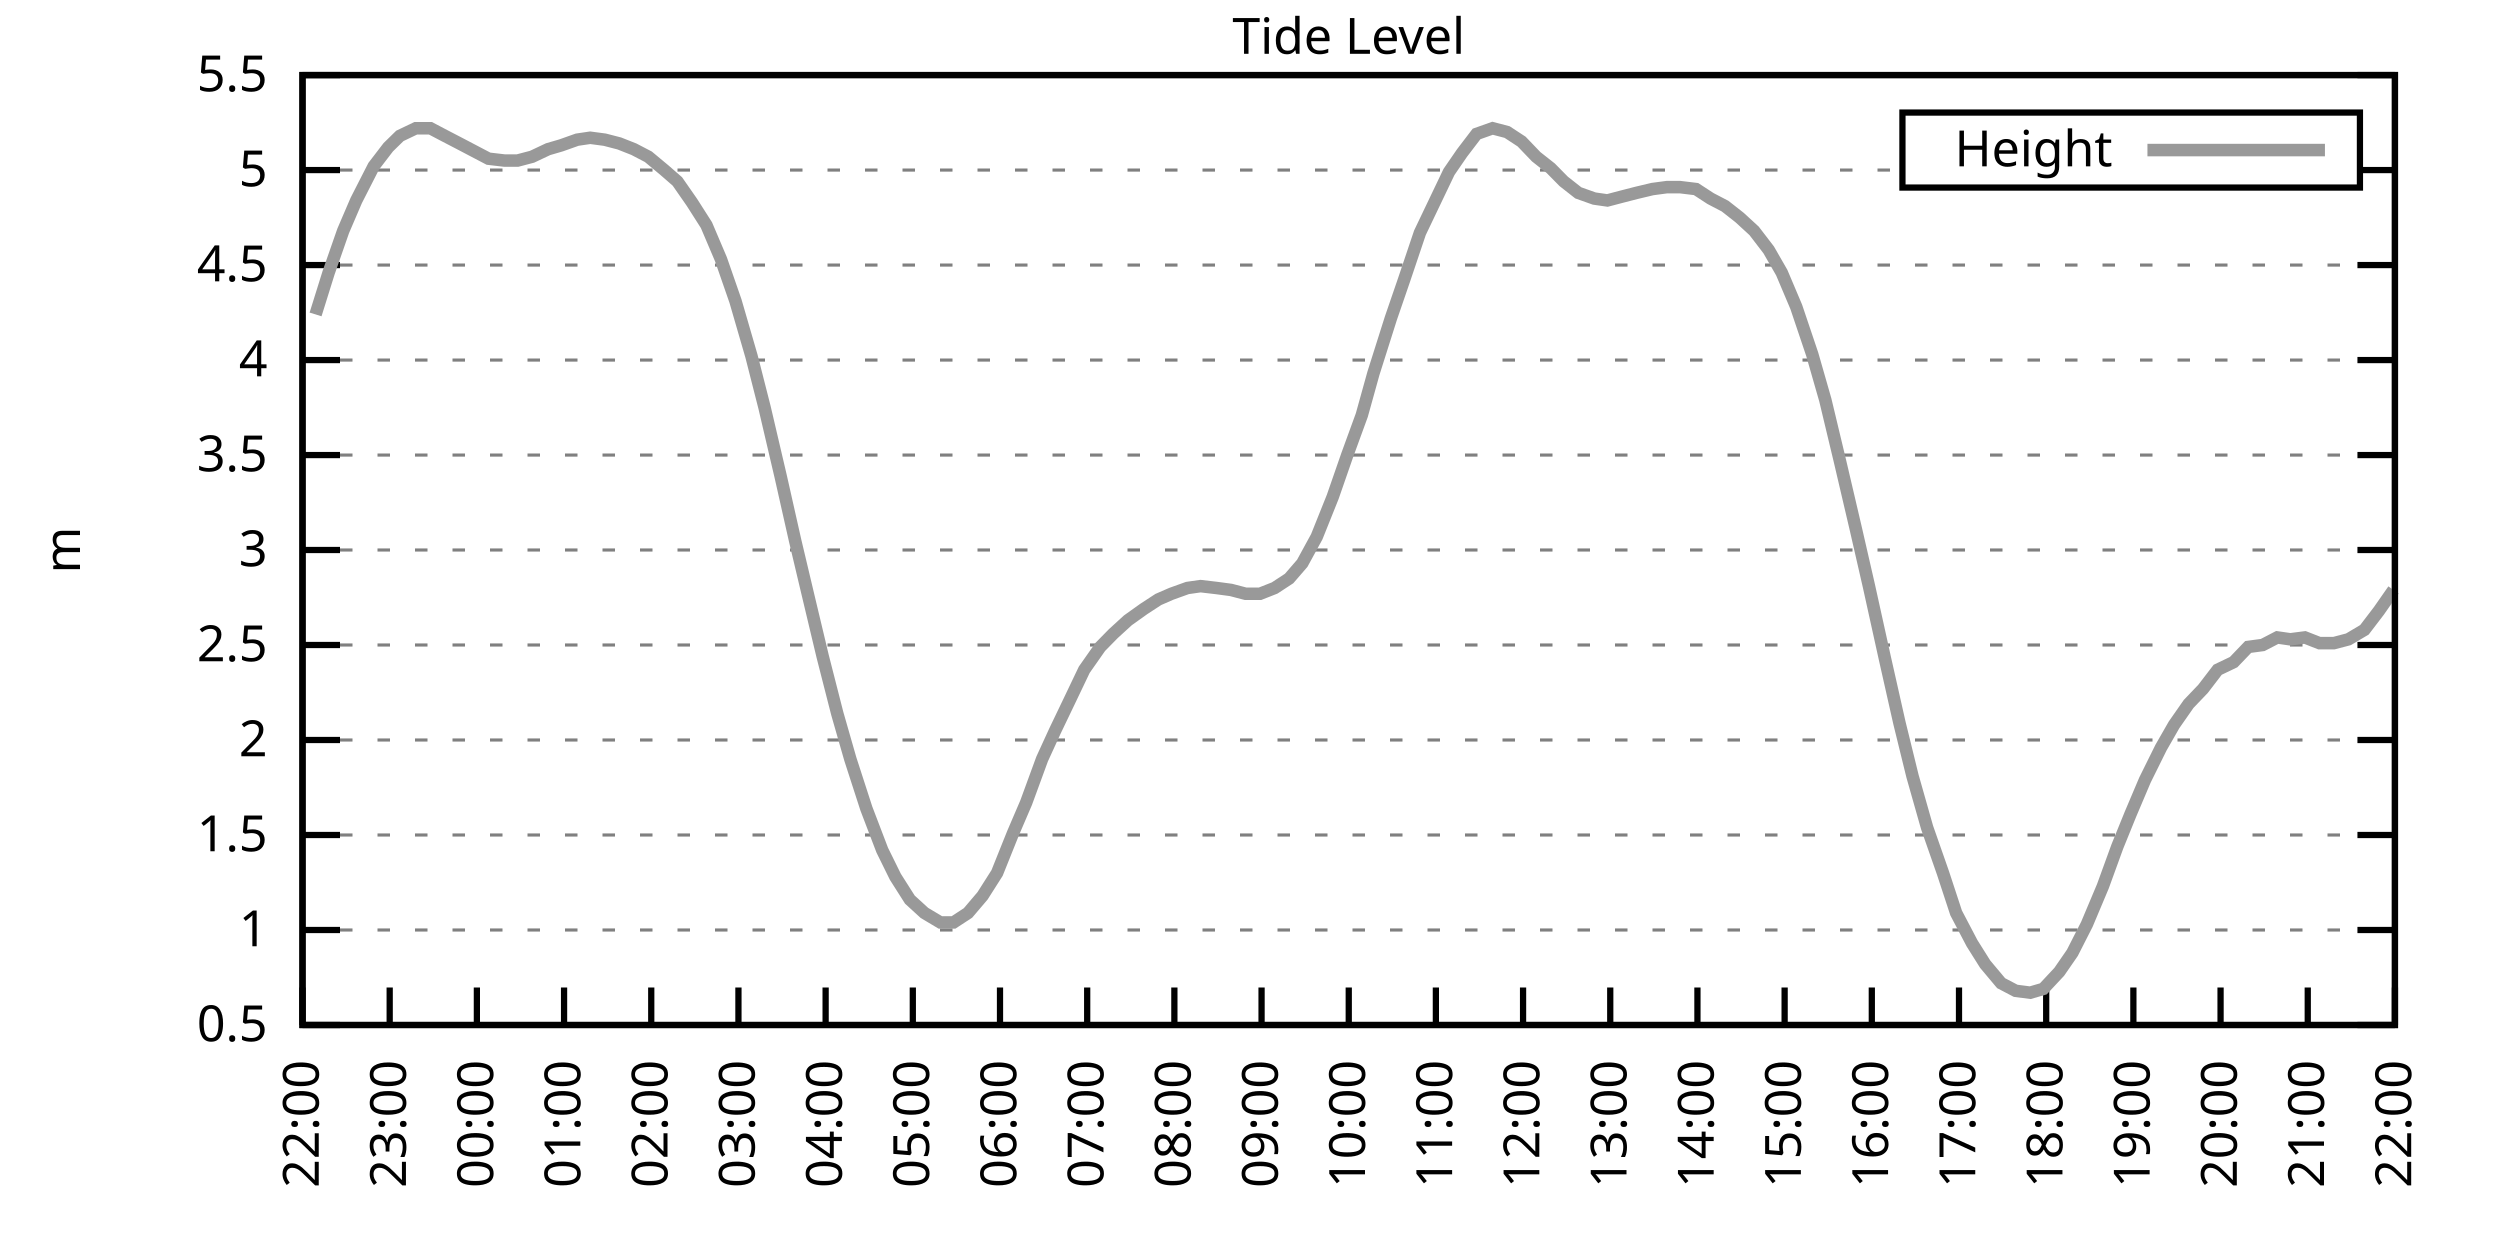
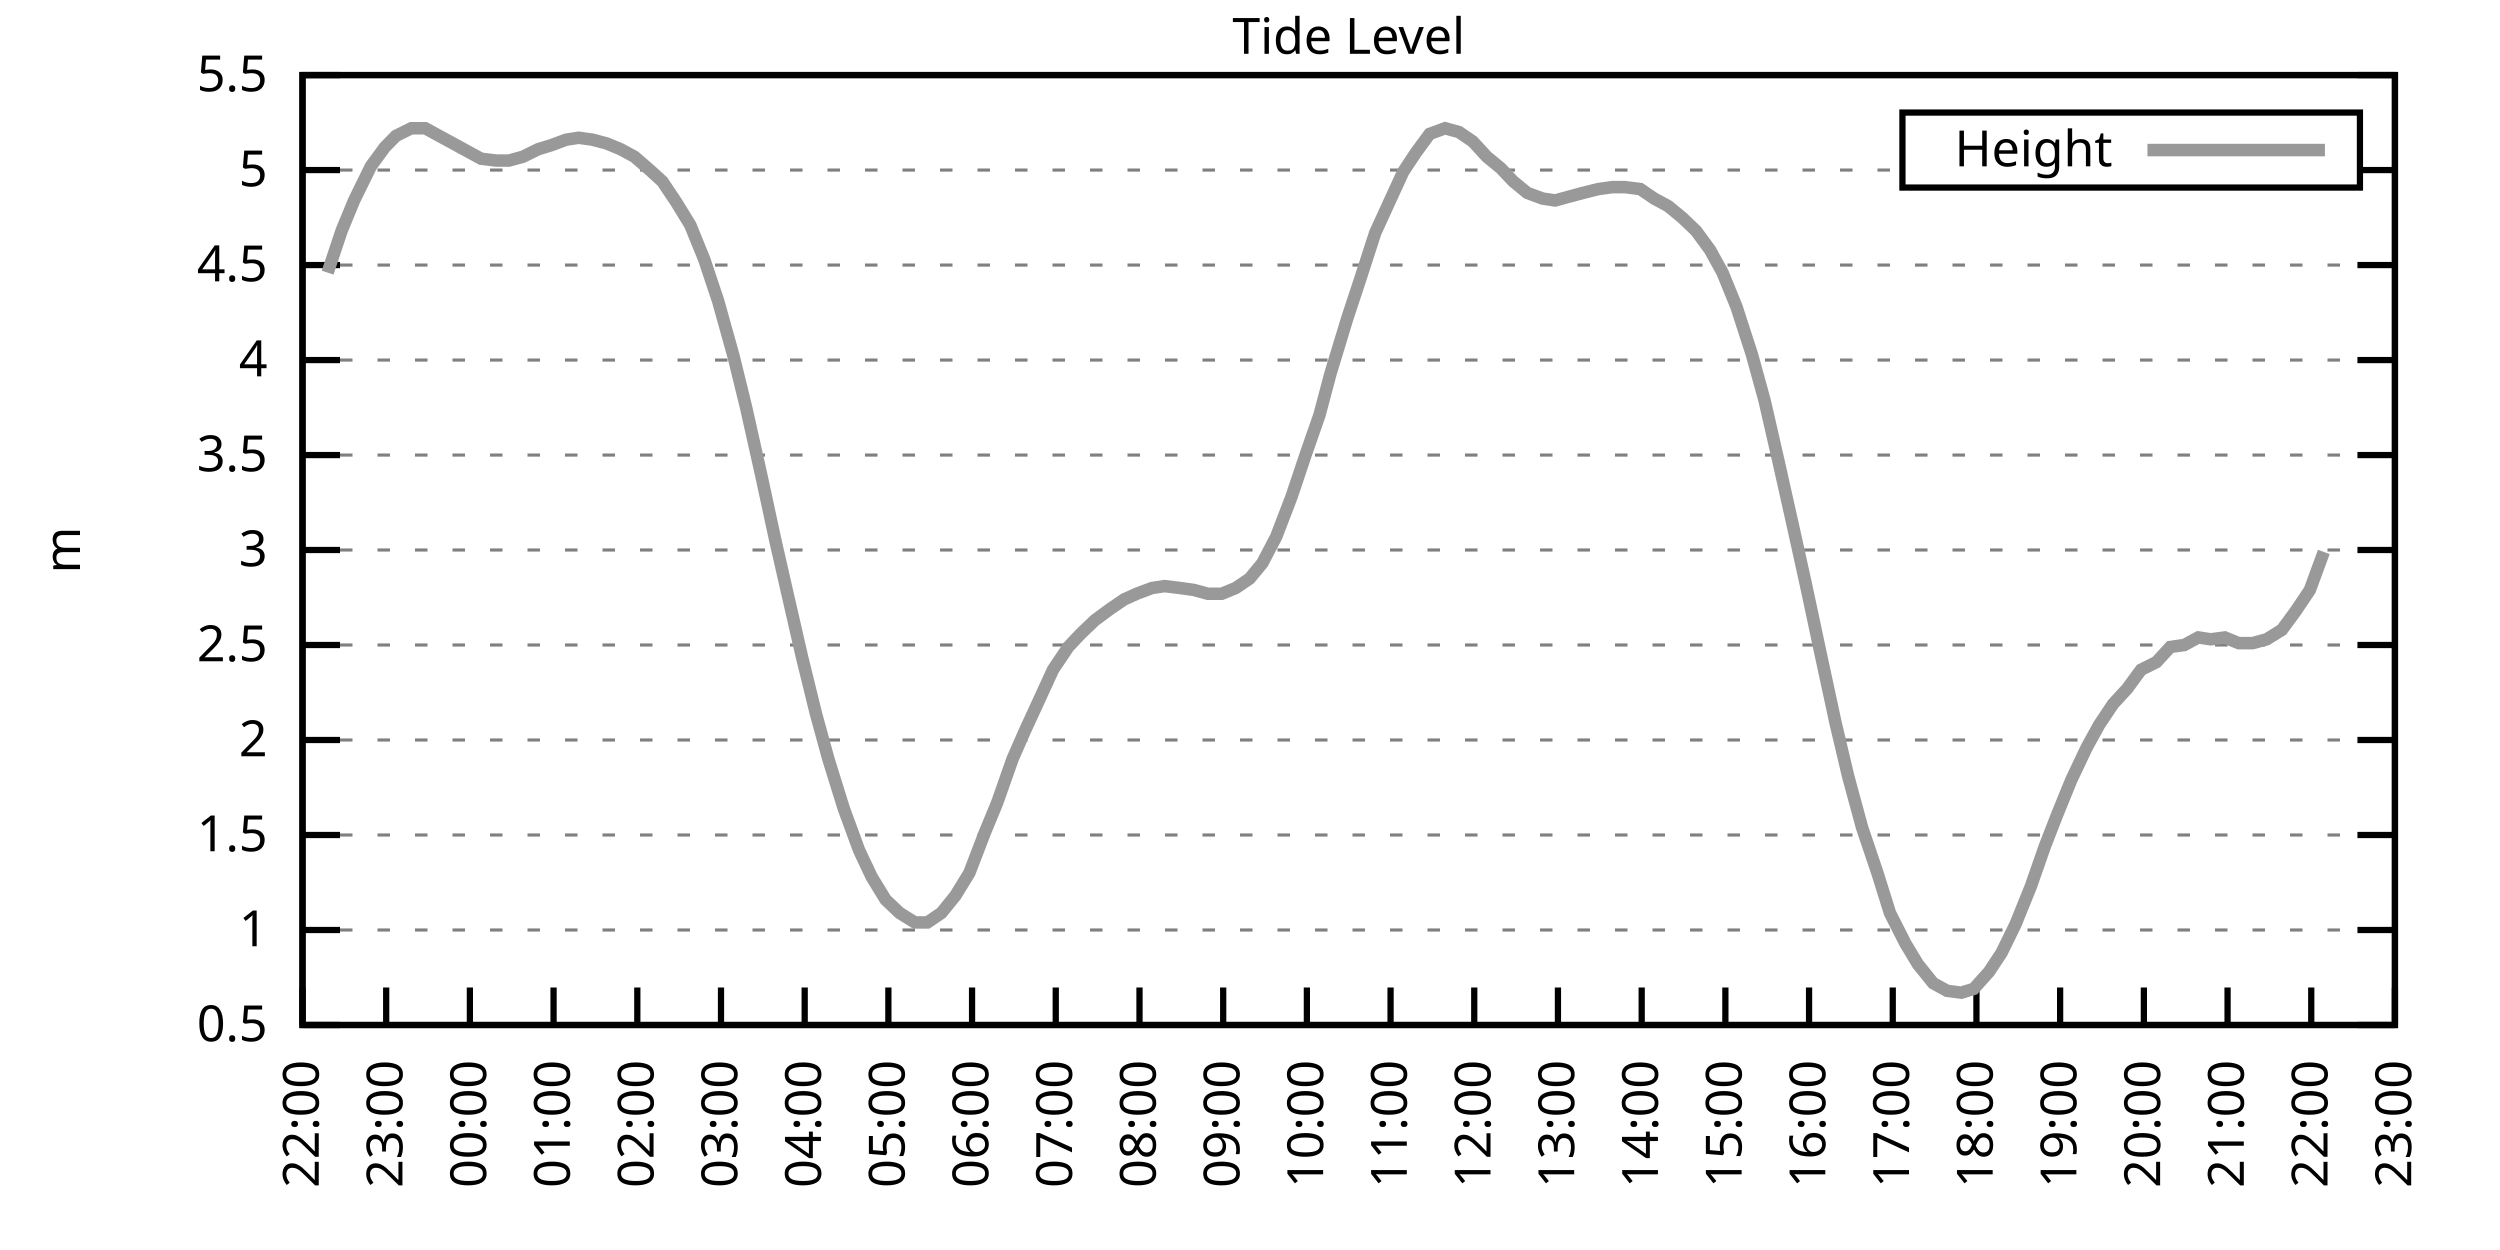
<svg xmlns="http://www.w3.org/2000/svg" xmlns:xlink="http://www.w3.org/1999/xlink" width="400" height="200" viewBox="0 0 400 200">
  <g id="gnuplot_canvas">
    <rect x="0" y="0" width="400" height="200" fill="none" />
    <defs>
      <circle id="gpDot" r="0.5" stroke-width="0.5" stroke="currentColor" />
      <path id="gpPt0" stroke-width="0.333" stroke="currentColor" d="M-1,0 h2 M0,-1 v2" />
      <path id="gpPt1" stroke-width="0.333" stroke="currentColor" d="M-1,-1 L1,1 M1,-1 L-1,1" />
      <path id="gpPt2" stroke-width="0.333" stroke="currentColor" d="M-1,0 L1,0 M0,-1 L0,1 M-1,-1 L1,1 M-1,1 L1,-1" />
      <rect id="gpPt3" stroke-width="0.333" stroke="currentColor" x="-1" y="-1" width="2" height="2" />
      <rect id="gpPt4" stroke-width="0.333" stroke="currentColor" fill="currentColor" x="-1" y="-1" width="2" height="2" />
      <circle id="gpPt5" stroke-width="0.333" stroke="currentColor" cx="0" cy="0" r="1" />
      <use xlink:href="#gpPt5" id="gpPt6" fill="currentColor" stroke="none" />
      <path id="gpPt7" stroke-width="0.333" stroke="currentColor" d="M0,-1.33 L-1.33,0.67 L1.33,0.67 z" />
      <use xlink:href="#gpPt7" id="gpPt8" fill="currentColor" stroke="none" />
      <use xlink:href="#gpPt7" id="gpPt9" stroke="currentColor" transform="rotate(180)" />
      <use xlink:href="#gpPt9" id="gpPt10" fill="currentColor" stroke="none" />
      <use xlink:href="#gpPt3" id="gpPt11" stroke="currentColor" transform="rotate(45)" />
      <use xlink:href="#gpPt11" id="gpPt12" fill="currentColor" stroke="none" />
      <path id="gpPt13" stroke-width="0.333" stroke="currentColor" d="M0,1.330 L1.265,0.411 L0.782,-1.067 L-0.782,-1.076 L-1.265,0.411 z" />
      <use xlink:href="#gpPt13" id="gpPt14" fill="currentColor" stroke="none" />
      <filter id="textbox" filterUnits="objectBoundingBox" x="0" y="0" height="1" width="1">
        <feFlood flood-color="white" flood-opacity="1" result="bgnd" />
        <feComposite in="SourceGraphic" in2="bgnd" operator="atop" />
      </filter>
      <filter id="greybox" filterUnits="objectBoundingBox" x="0" y="0" height="1" width="1">
        <feFlood flood-color="lightgrey" flood-opacity="1" result="grey" />
        <feComposite in="SourceGraphic" in2="grey" operator="atop" />
      </filter>
    </defs>
    <g fill="none" color="white" stroke="currentColor" stroke-width="1.00" stroke-linecap="butt" stroke-linejoin="miter">
</g>
    <g fill="none" color="black" stroke="currentColor" stroke-width="1.00" stroke-linecap="butt" stroke-linejoin="miter">
      <g stroke="none" shape-rendering="crispEdges">
        <polygon fill="rgb(255, 255, 255)" points="48.40,164.00 383.18,164.00 383.18,12.02 48.40,12.02 " />
      </g>
    </g>
    <g fill="none" color="black" stroke="currentColor" stroke-width="1.00" stroke-linecap="butt" stroke-linejoin="miter">
</g>
    <g fill="none" color="black" stroke="black" stroke-width="0.50" stroke-linecap="butt" stroke-linejoin="miter">
</g>
    <g fill="none" color="gray" stroke="currentColor" stroke-width="0.50" stroke-linecap="butt" stroke-linejoin="miter">
      <path stroke="gray" stroke-dasharray="2,4" class="gridline" d="M48.40,164.00 L383.19,164.00  " />
    </g>
    <g fill="none" color="gray" stroke="gray" stroke-width="1.00" stroke-linecap="butt" stroke-linejoin="miter">
</g>
    <g fill="none" color="black" stroke="currentColor" stroke-width="1.00" stroke-linecap="butt" stroke-linejoin="miter">
      <path stroke="black" d="M48.40,164.00 L54.40,164.00 M383.19,164.00 L377.19,164.00  " />
      <g transform="translate(42.80,166.60)" stroke="none" fill="black" font-family="Sans" font-size="8.00" text-anchor="end">
        <text>
          <tspan font-family="Sans"> 0.5</tspan>
        </text>
      </g>
    </g>
    <g fill="none" color="black" stroke="currentColor" stroke-width="1.00" stroke-linecap="butt" stroke-linejoin="miter">
</g>
    <g fill="none" color="black" stroke="black" stroke-width="0.50" stroke-linecap="butt" stroke-linejoin="miter">
</g>
    <g fill="none" color="gray" stroke="currentColor" stroke-width="0.50" stroke-linecap="butt" stroke-linejoin="miter">
      <path stroke="gray" stroke-dasharray="2,4" class="gridline" d="M48.40,148.80 L383.19,148.80  " />
    </g>
    <g fill="none" color="gray" stroke="gray" stroke-width="1.00" stroke-linecap="butt" stroke-linejoin="miter">
</g>
    <g fill="none" color="black" stroke="currentColor" stroke-width="1.00" stroke-linecap="butt" stroke-linejoin="miter">
      <path stroke="black" d="M48.40,148.80 L54.40,148.80 M383.19,148.80 L377.19,148.80  " />
      <g transform="translate(42.80,151.40)" stroke="none" fill="black" font-family="Sans" font-size="8.00" text-anchor="end">
        <text>
          <tspan font-family="Sans"> 1</tspan>
        </text>
      </g>
    </g>
    <g fill="none" color="black" stroke="currentColor" stroke-width="1.00" stroke-linecap="butt" stroke-linejoin="miter">
</g>
    <g fill="none" color="black" stroke="black" stroke-width="0.50" stroke-linecap="butt" stroke-linejoin="miter">
</g>
    <g fill="none" color="gray" stroke="currentColor" stroke-width="0.50" stroke-linecap="butt" stroke-linejoin="miter">
      <path stroke="gray" stroke-dasharray="2,4" class="gridline" d="M48.40,133.60 L383.19,133.60  " />
    </g>
    <g fill="none" color="gray" stroke="gray" stroke-width="1.00" stroke-linecap="butt" stroke-linejoin="miter">
</g>
    <g fill="none" color="black" stroke="currentColor" stroke-width="1.00" stroke-linecap="butt" stroke-linejoin="miter">
      <path stroke="black" d="M48.40,133.60 L54.40,133.60 M383.19,133.60 L377.19,133.60  " />
      <g transform="translate(42.80,136.20)" stroke="none" fill="black" font-family="Sans" font-size="8.00" text-anchor="end">
        <text>
          <tspan font-family="Sans"> 1.5</tspan>
        </text>
      </g>
    </g>
    <g fill="none" color="black" stroke="currentColor" stroke-width="1.00" stroke-linecap="butt" stroke-linejoin="miter">
</g>
    <g fill="none" color="black" stroke="black" stroke-width="0.50" stroke-linecap="butt" stroke-linejoin="miter">
</g>
    <g fill="none" color="gray" stroke="currentColor" stroke-width="0.50" stroke-linecap="butt" stroke-linejoin="miter">
      <path stroke="gray" stroke-dasharray="2,4" class="gridline" d="M48.40,118.40 L383.19,118.40  " />
    </g>
    <g fill="none" color="gray" stroke="gray" stroke-width="1.00" stroke-linecap="butt" stroke-linejoin="miter">
</g>
    <g fill="none" color="black" stroke="currentColor" stroke-width="1.00" stroke-linecap="butt" stroke-linejoin="miter">
      <path stroke="black" d="M48.40,118.40 L54.40,118.40 M383.19,118.40 L377.19,118.40  " />
      <g transform="translate(42.80,121.00)" stroke="none" fill="black" font-family="Sans" font-size="8.00" text-anchor="end">
        <text>
          <tspan font-family="Sans"> 2</tspan>
        </text>
      </g>
    </g>
    <g fill="none" color="black" stroke="currentColor" stroke-width="1.00" stroke-linecap="butt" stroke-linejoin="miter">
</g>
    <g fill="none" color="black" stroke="black" stroke-width="0.50" stroke-linecap="butt" stroke-linejoin="miter">
</g>
    <g fill="none" color="gray" stroke="currentColor" stroke-width="0.50" stroke-linecap="butt" stroke-linejoin="miter">
      <path stroke="gray" stroke-dasharray="2,4" class="gridline" d="M48.40,103.20 L383.19,103.20  " />
    </g>
    <g fill="none" color="gray" stroke="gray" stroke-width="1.00" stroke-linecap="butt" stroke-linejoin="miter">
</g>
    <g fill="none" color="black" stroke="currentColor" stroke-width="1.00" stroke-linecap="butt" stroke-linejoin="miter">
      <path stroke="black" d="M48.40,103.20 L54.40,103.20 M383.19,103.20 L377.19,103.20  " />
      <g transform="translate(42.80,105.80)" stroke="none" fill="black" font-family="Sans" font-size="8.00" text-anchor="end">
        <text>
          <tspan font-family="Sans"> 2.5</tspan>
        </text>
      </g>
    </g>
    <g fill="none" color="black" stroke="currentColor" stroke-width="1.00" stroke-linecap="butt" stroke-linejoin="miter">
</g>
    <g fill="none" color="black" stroke="black" stroke-width="0.50" stroke-linecap="butt" stroke-linejoin="miter">
</g>
    <g fill="none" color="gray" stroke="currentColor" stroke-width="0.50" stroke-linecap="butt" stroke-linejoin="miter">
      <path stroke="gray" stroke-dasharray="2,4" class="gridline" d="M48.40,88.00 L383.19,88.00  " />
    </g>
    <g fill="none" color="gray" stroke="gray" stroke-width="1.00" stroke-linecap="butt" stroke-linejoin="miter">
</g>
    <g fill="none" color="black" stroke="currentColor" stroke-width="1.00" stroke-linecap="butt" stroke-linejoin="miter">
      <path stroke="black" d="M48.40,88.00 L54.40,88.00 M383.19,88.00 L377.19,88.00  " />
      <g transform="translate(42.80,90.60)" stroke="none" fill="black" font-family="Sans" font-size="8.00" text-anchor="end">
        <text>
          <tspan font-family="Sans"> 3</tspan>
        </text>
      </g>
    </g>
    <g fill="none" color="black" stroke="currentColor" stroke-width="1.00" stroke-linecap="butt" stroke-linejoin="miter">
</g>
    <g fill="none" color="black" stroke="black" stroke-width="0.50" stroke-linecap="butt" stroke-linejoin="miter">
</g>
    <g fill="none" color="gray" stroke="currentColor" stroke-width="0.50" stroke-linecap="butt" stroke-linejoin="miter">
      <path stroke="gray" stroke-dasharray="2,4" class="gridline" d="M48.40,72.81 L383.19,72.81  " />
    </g>
    <g fill="none" color="gray" stroke="gray" stroke-width="1.00" stroke-linecap="butt" stroke-linejoin="miter">
</g>
    <g fill="none" color="black" stroke="currentColor" stroke-width="1.00" stroke-linecap="butt" stroke-linejoin="miter">
      <path stroke="black" d="M48.40,72.81 L54.40,72.81 M383.19,72.81 L377.19,72.81  " />
      <g transform="translate(42.80,75.41)" stroke="none" fill="black" font-family="Sans" font-size="8.00" text-anchor="end">
        <text>
          <tspan font-family="Sans"> 3.5</tspan>
        </text>
      </g>
    </g>
    <g fill="none" color="black" stroke="currentColor" stroke-width="1.00" stroke-linecap="butt" stroke-linejoin="miter">
</g>
    <g fill="none" color="black" stroke="black" stroke-width="0.50" stroke-linecap="butt" stroke-linejoin="miter">
</g>
    <g fill="none" color="gray" stroke="currentColor" stroke-width="0.50" stroke-linecap="butt" stroke-linejoin="miter">
      <path stroke="gray" stroke-dasharray="2,4" class="gridline" d="M48.40,57.61 L383.19,57.61  " />
    </g>
    <g fill="none" color="gray" stroke="gray" stroke-width="1.00" stroke-linecap="butt" stroke-linejoin="miter">
</g>
    <g fill="none" color="black" stroke="currentColor" stroke-width="1.00" stroke-linecap="butt" stroke-linejoin="miter">
      <path stroke="black" d="M48.40,57.61 L54.40,57.61 M383.19,57.61 L377.19,57.61  " />
      <g transform="translate(42.80,60.21)" stroke="none" fill="black" font-family="Sans" font-size="8.00" text-anchor="end">
        <text>
          <tspan font-family="Sans"> 4</tspan>
        </text>
      </g>
    </g>
    <g fill="none" color="black" stroke="currentColor" stroke-width="1.00" stroke-linecap="butt" stroke-linejoin="miter">
</g>
    <g fill="none" color="black" stroke="black" stroke-width="0.50" stroke-linecap="butt" stroke-linejoin="miter">
</g>
    <g fill="none" color="gray" stroke="currentColor" stroke-width="0.50" stroke-linecap="butt" stroke-linejoin="miter">
      <path stroke="gray" stroke-dasharray="2,4" class="gridline" d="M48.40,42.41 L383.19,42.41  " />
    </g>
    <g fill="none" color="gray" stroke="gray" stroke-width="1.00" stroke-linecap="butt" stroke-linejoin="miter">
</g>
    <g fill="none" color="black" stroke="currentColor" stroke-width="1.00" stroke-linecap="butt" stroke-linejoin="miter">
      <path stroke="black" d="M48.40,42.41 L54.40,42.41 M383.19,42.41 L377.19,42.41  " />
      <g transform="translate(42.80,45.01)" stroke="none" fill="black" font-family="Sans" font-size="8.00" text-anchor="end">
        <text>
          <tspan font-family="Sans"> 4.5</tspan>
        </text>
      </g>
    </g>
    <g fill="none" color="black" stroke="currentColor" stroke-width="1.00" stroke-linecap="butt" stroke-linejoin="miter">
</g>
    <g fill="none" color="black" stroke="black" stroke-width="0.50" stroke-linecap="butt" stroke-linejoin="miter">
</g>
    <g fill="none" color="gray" stroke="currentColor" stroke-width="0.50" stroke-linecap="butt" stroke-linejoin="miter">
      <path stroke="gray" stroke-dasharray="2,4" class="gridline" d="M48.40,27.21 L304.39,27.21 M377.59,27.21 L383.19,27.21  " />
    </g>
    <g fill="none" color="gray" stroke="gray" stroke-width="1.00" stroke-linecap="butt" stroke-linejoin="miter">
</g>
    <g fill="none" color="black" stroke="currentColor" stroke-width="1.00" stroke-linecap="butt" stroke-linejoin="miter">
      <path stroke="black" d="M48.40,27.21 L54.40,27.21 M383.19,27.21 L377.19,27.21  " />
      <g transform="translate(42.80,29.81)" stroke="none" fill="black" font-family="Sans" font-size="8.00" text-anchor="end">
        <text>
          <tspan font-family="Sans"> 5</tspan>
        </text>
      </g>
    </g>
    <g fill="none" color="black" stroke="currentColor" stroke-width="1.00" stroke-linecap="butt" stroke-linejoin="miter">
</g>
    <g fill="none" color="black" stroke="black" stroke-width="0.50" stroke-linecap="butt" stroke-linejoin="miter">
</g>
    <g fill="none" color="gray" stroke="currentColor" stroke-width="0.50" stroke-linecap="butt" stroke-linejoin="miter">
      <path stroke="gray" stroke-dasharray="2,4" class="gridline" d="M48.40,12.01 L383.19,12.01  " />
    </g>
    <g fill="none" color="gray" stroke="gray" stroke-width="1.00" stroke-linecap="butt" stroke-linejoin="miter">
</g>
    <g fill="none" color="black" stroke="currentColor" stroke-width="1.00" stroke-linecap="butt" stroke-linejoin="miter">
      <path stroke="black" d="M48.40,12.01 L54.40,12.01 M383.19,12.01 L377.19,12.01  " />
      <g transform="translate(42.80,14.61)" stroke="none" fill="black" font-family="Sans" font-size="8.00" text-anchor="end">
        <text>
          <tspan font-family="Sans"> 5.5</tspan>
        </text>
      </g>
    </g>
    <g fill="none" color="black" stroke="currentColor" stroke-width="1.00" stroke-linecap="butt" stroke-linejoin="miter">
      <path stroke="black" d="M48.40,164.00 L48.40,158.00  " />
      <g transform="translate(51.00,169.60) rotate(270.00)" stroke="none" fill="black" font-family="Sans" font-size="8.00" text-anchor="end">
        <text>
          <tspan font-family="Sans">22:00</tspan>
        </text>
      </g>
    </g>
    <g fill="none" color="black" stroke="currentColor" stroke-width="1.00" stroke-linecap="butt" stroke-linejoin="miter">
-       <path stroke="black" d="M62.35,164.00 L62.35,158.00  " />
-       <g transform="translate(64.95,169.60) rotate(270.00)" stroke="none" fill="black" font-family="Sans" font-size="8.00" text-anchor="end">
+       <path stroke="black" d="M61.79,164.00 L61.79,158.00  " />
+       <g transform="translate(64.39,169.60) rotate(270.00)" stroke="none" fill="black" font-family="Sans" font-size="8.00" text-anchor="end">
        <text>
          <tspan font-family="Sans">23:00</tspan>
        </text>
      </g>
    </g>
    <g fill="none" color="black" stroke="currentColor" stroke-width="1.00" stroke-linecap="butt" stroke-linejoin="miter">
-       <path stroke="black" d="M76.30,164.00 L76.30,158.00  " />
-       <g transform="translate(78.90,169.60) rotate(270.00)" stroke="none" fill="black" font-family="Sans" font-size="8.00" text-anchor="end">
+       <path stroke="black" d="M75.18,164.00 L75.18,158.00  " />
+       <g transform="translate(77.78,169.60) rotate(270.00)" stroke="none" fill="black" font-family="Sans" font-size="8.00" text-anchor="end">
        <text>
          <tspan font-family="Sans">00:00</tspan>
        </text>
      </g>
    </g>
    <g fill="none" color="black" stroke="currentColor" stroke-width="1.00" stroke-linecap="butt" stroke-linejoin="miter">
-       <path stroke="black" d="M90.25,164.00 L90.25,158.00  " />
-       <g transform="translate(92.85,169.60) rotate(270.00)" stroke="none" fill="black" font-family="Sans" font-size="8.00" text-anchor="end">
+       <path stroke="black" d="M88.57,164.00 L88.57,158.00  " />
+       <g transform="translate(91.17,169.60) rotate(270.00)" stroke="none" fill="black" font-family="Sans" font-size="8.00" text-anchor="end">
        <text>
          <tspan font-family="Sans">01:00</tspan>
        </text>
      </g>
    </g>
    <g fill="none" color="black" stroke="currentColor" stroke-width="1.00" stroke-linecap="butt" stroke-linejoin="miter">
-       <path stroke="black" d="M104.20,164.00 L104.20,158.00  " />
-       <g transform="translate(106.80,169.60) rotate(270.00)" stroke="none" fill="black" font-family="Sans" font-size="8.00" text-anchor="end">
+       <path stroke="black" d="M101.97,164.00 L101.97,158.00  " />
+       <g transform="translate(104.57,169.60) rotate(270.00)" stroke="none" fill="black" font-family="Sans" font-size="8.00" text-anchor="end">
        <text>
          <tspan font-family="Sans">02:00</tspan>
        </text>
      </g>
    </g>
    <g fill="none" color="black" stroke="currentColor" stroke-width="1.00" stroke-linecap="butt" stroke-linejoin="miter">
-       <path stroke="black" d="M118.15,164.00 L118.15,158.00  " />
-       <g transform="translate(120.75,169.60) rotate(270.00)" stroke="none" fill="black" font-family="Sans" font-size="8.00" text-anchor="end">
+       <path stroke="black" d="M115.36,164.00 L115.36,158.00  " />
+       <g transform="translate(117.96,169.60) rotate(270.00)" stroke="none" fill="black" font-family="Sans" font-size="8.00" text-anchor="end">
        <text>
          <tspan font-family="Sans">03:00</tspan>
        </text>
      </g>
    </g>
    <g fill="none" color="black" stroke="currentColor" stroke-width="1.00" stroke-linecap="butt" stroke-linejoin="miter">
-       <path stroke="black" d="M132.10,164.00 L132.10,158.00  " />
-       <g transform="translate(134.70,169.60) rotate(270.00)" stroke="none" fill="black" font-family="Sans" font-size="8.00" text-anchor="end">
+       <path stroke="black" d="M128.75,164.00 L128.75,158.00  " />
+       <g transform="translate(131.35,169.60) rotate(270.00)" stroke="none" fill="black" font-family="Sans" font-size="8.00" text-anchor="end">
        <text>
          <tspan font-family="Sans">04:00</tspan>
        </text>
      </g>
    </g>
    <g fill="none" color="black" stroke="currentColor" stroke-width="1.00" stroke-linecap="butt" stroke-linejoin="miter">
-       <path stroke="black" d="M146.05,164.00 L146.05,158.00  " />
-       <g transform="translate(148.65,169.60) rotate(270.00)" stroke="none" fill="black" font-family="Sans" font-size="8.00" text-anchor="end">
+       <path stroke="black" d="M142.14,164.00 L142.14,158.00  " />
+       <g transform="translate(144.74,169.60) rotate(270.00)" stroke="none" fill="black" font-family="Sans" font-size="8.00" text-anchor="end">
        <text>
          <tspan font-family="Sans">05:00</tspan>
        </text>
      </g>
    </g>
    <g fill="none" color="black" stroke="currentColor" stroke-width="1.00" stroke-linecap="butt" stroke-linejoin="miter">
-       <path stroke="black" d="M160.00,164.00 L160.00,158.00  " />
-       <g transform="translate(162.60,169.60) rotate(270.00)" stroke="none" fill="black" font-family="Sans" font-size="8.00" text-anchor="end">
+       <path stroke="black" d="M155.53,164.00 L155.53,158.00  " />
+       <g transform="translate(158.13,169.60) rotate(270.00)" stroke="none" fill="black" font-family="Sans" font-size="8.00" text-anchor="end">
        <text>
          <tspan font-family="Sans">06:00</tspan>
        </text>
      </g>
    </g>
    <g fill="none" color="black" stroke="currentColor" stroke-width="1.00" stroke-linecap="butt" stroke-linejoin="miter">
-       <path stroke="black" d="M173.95,164.00 L173.95,158.00  " />
-       <g transform="translate(176.55,169.60) rotate(270.00)" stroke="none" fill="black" font-family="Sans" font-size="8.00" text-anchor="end">
+       <path stroke="black" d="M168.92,164.00 L168.92,158.00  " />
+       <g transform="translate(171.52,169.60) rotate(270.00)" stroke="none" fill="black" font-family="Sans" font-size="8.00" text-anchor="end">
        <text>
          <tspan font-family="Sans">07:00</tspan>
        </text>
      </g>
    </g>
    <g fill="none" color="black" stroke="currentColor" stroke-width="1.00" stroke-linecap="butt" stroke-linejoin="miter">
-       <path stroke="black" d="M187.90,164.00 L187.90,158.00  " />
-       <g transform="translate(190.50,169.60) rotate(270.00)" stroke="none" fill="black" font-family="Sans" font-size="8.00" text-anchor="end">
+       <path stroke="black" d="M182.32,164.00 L182.32,158.00  " />
+       <g transform="translate(184.92,169.60) rotate(270.00)" stroke="none" fill="black" font-family="Sans" font-size="8.00" text-anchor="end">
        <text>
          <tspan font-family="Sans">08:00</tspan>
        </text>
      </g>
    </g>
    <g fill="none" color="black" stroke="currentColor" stroke-width="1.00" stroke-linecap="butt" stroke-linejoin="miter">
-       <path stroke="black" d="M201.85,164.00 L201.85,158.00  " />
-       <g transform="translate(204.45,169.60) rotate(270.00)" stroke="none" fill="black" font-family="Sans" font-size="8.00" text-anchor="end">
+       <path stroke="black" d="M195.71,164.00 L195.71,158.00  " />
+       <g transform="translate(198.31,169.60) rotate(270.00)" stroke="none" fill="black" font-family="Sans" font-size="8.00" text-anchor="end">
        <text>
          <tspan font-family="Sans">09:00</tspan>
        </text>
      </g>
    </g>
    <g fill="none" color="black" stroke="currentColor" stroke-width="1.00" stroke-linecap="butt" stroke-linejoin="miter">
-       <path stroke="black" d="M215.80,164.00 L215.80,158.00  " />
-       <g transform="translate(218.40,169.60) rotate(270.00)" stroke="none" fill="black" font-family="Sans" font-size="8.00" text-anchor="end">
+       <path stroke="black" d="M209.10,164.00 L209.10,158.00  " />
+       <g transform="translate(211.70,169.60) rotate(270.00)" stroke="none" fill="black" font-family="Sans" font-size="8.00" text-anchor="end">
        <text>
          <tspan font-family="Sans">10:00</tspan>
        </text>
      </g>
    </g>
    <g fill="none" color="black" stroke="currentColor" stroke-width="1.00" stroke-linecap="butt" stroke-linejoin="miter">
-       <path stroke="black" d="M229.74,164.00 L229.74,158.00  " />
-       <g transform="translate(232.34,169.60) rotate(270.00)" stroke="none" fill="black" font-family="Sans" font-size="8.00" text-anchor="end">
+       <path stroke="black" d="M222.49,164.00 L222.49,158.00  " />
+       <g transform="translate(225.09,169.60) rotate(270.00)" stroke="none" fill="black" font-family="Sans" font-size="8.00" text-anchor="end">
        <text>
          <tspan font-family="Sans">11:00</tspan>
        </text>
      </g>
    </g>
    <g fill="none" color="black" stroke="currentColor" stroke-width="1.00" stroke-linecap="butt" stroke-linejoin="miter">
-       <path stroke="black" d="M243.69,164.00 L243.69,158.00  " />
-       <g transform="translate(246.29,169.60) rotate(270.00)" stroke="none" fill="black" font-family="Sans" font-size="8.00" text-anchor="end">
+       <path stroke="black" d="M235.88,164.00 L235.88,158.00  " />
+       <g transform="translate(238.48,169.60) rotate(270.00)" stroke="none" fill="black" font-family="Sans" font-size="8.00" text-anchor="end">
        <text>
          <tspan font-family="Sans">12:00</tspan>
        </text>
      </g>
    </g>
    <g fill="none" color="black" stroke="currentColor" stroke-width="1.00" stroke-linecap="butt" stroke-linejoin="miter">
-       <path stroke="black" d="M257.64,164.00 L257.64,158.00  " />
-       <g transform="translate(260.24,169.60) rotate(270.00)" stroke="none" fill="black" font-family="Sans" font-size="8.00" text-anchor="end">
+       <path stroke="black" d="M249.27,164.00 L249.27,158.00  " />
+       <g transform="translate(251.87,169.60) rotate(270.00)" stroke="none" fill="black" font-family="Sans" font-size="8.00" text-anchor="end">
        <text>
          <tspan font-family="Sans">13:00</tspan>
        </text>
      </g>
    </g>
    <g fill="none" color="black" stroke="currentColor" stroke-width="1.00" stroke-linecap="butt" stroke-linejoin="miter">
-       <path stroke="black" d="M271.59,164.00 L271.59,158.00  " />
-       <g transform="translate(274.19,169.60) rotate(270.00)" stroke="none" fill="black" font-family="Sans" font-size="8.00" text-anchor="end">
+       <path stroke="black" d="M262.67,164.00 L262.67,158.00  " />
+       <g transform="translate(265.27,169.60) rotate(270.00)" stroke="none" fill="black" font-family="Sans" font-size="8.00" text-anchor="end">
        <text>
          <tspan font-family="Sans">14:00</tspan>
        </text>
      </g>
    </g>
    <g fill="none" color="black" stroke="currentColor" stroke-width="1.00" stroke-linecap="butt" stroke-linejoin="miter">
-       <path stroke="black" d="M285.54,164.00 L285.54,158.00  " />
-       <g transform="translate(288.14,169.60) rotate(270.00)" stroke="none" fill="black" font-family="Sans" font-size="8.00" text-anchor="end">
+       <path stroke="black" d="M276.06,164.00 L276.06,158.00  " />
+       <g transform="translate(278.66,169.60) rotate(270.00)" stroke="none" fill="black" font-family="Sans" font-size="8.00" text-anchor="end">
        <text>
          <tspan font-family="Sans">15:00</tspan>
        </text>
      </g>
    </g>
    <g fill="none" color="black" stroke="currentColor" stroke-width="1.00" stroke-linecap="butt" stroke-linejoin="miter">
-       <path stroke="black" d="M299.49,164.00 L299.49,158.00  " />
-       <g transform="translate(302.09,169.60) rotate(270.00)" stroke="none" fill="black" font-family="Sans" font-size="8.00" text-anchor="end">
+       <path stroke="black" d="M289.45,164.00 L289.45,158.00  " />
+       <g transform="translate(292.05,169.60) rotate(270.00)" stroke="none" fill="black" font-family="Sans" font-size="8.00" text-anchor="end">
        <text>
          <tspan font-family="Sans">16:00</tspan>
        </text>
      </g>
    </g>
    <g fill="none" color="black" stroke="currentColor" stroke-width="1.00" stroke-linecap="butt" stroke-linejoin="miter">
-       <path stroke="black" d="M313.44,164.00 L313.44,158.00  " />
-       <g transform="translate(316.04,169.60) rotate(270.00)" stroke="none" fill="black" font-family="Sans" font-size="8.00" text-anchor="end">
+       <path stroke="black" d="M302.84,164.00 L302.84,158.00  " />
+       <g transform="translate(305.44,169.60) rotate(270.00)" stroke="none" fill="black" font-family="Sans" font-size="8.00" text-anchor="end">
        <text>
          <tspan font-family="Sans">17:00</tspan>
        </text>
      </g>
    </g>
    <g fill="none" color="black" stroke="currentColor" stroke-width="1.00" stroke-linecap="butt" stroke-linejoin="miter">
-       <path stroke="black" d="M327.39,164.00 L327.39,158.00  " />
-       <g transform="translate(329.99,169.60) rotate(270.00)" stroke="none" fill="black" font-family="Sans" font-size="8.00" text-anchor="end">
+       <path stroke="black" d="M316.23,164.00 L316.23,158.00  " />
+       <g transform="translate(318.83,169.60) rotate(270.00)" stroke="none" fill="black" font-family="Sans" font-size="8.00" text-anchor="end">
        <text>
          <tspan font-family="Sans">18:00</tspan>
        </text>
      </g>
    </g>
    <g fill="none" color="black" stroke="currentColor" stroke-width="1.00" stroke-linecap="butt" stroke-linejoin="miter">
-       <path stroke="black" d="M341.34,164.00 L341.34,158.00  " />
-       <g transform="translate(343.94,169.60) rotate(270.00)" stroke="none" fill="black" font-family="Sans" font-size="8.00" text-anchor="end">
+       <path stroke="black" d="M329.62,164.00 L329.62,158.00  " />
+       <g transform="translate(332.22,169.60) rotate(270.00)" stroke="none" fill="black" font-family="Sans" font-size="8.00" text-anchor="end">
        <text>
          <tspan font-family="Sans">19:00</tspan>
        </text>
      </g>
    </g>
    <g fill="none" color="black" stroke="currentColor" stroke-width="1.00" stroke-linecap="butt" stroke-linejoin="miter">
-       <path stroke="black" d="M355.29,164.00 L355.29,158.00  " />
-       <g transform="translate(357.89,169.60) rotate(270.00)" stroke="none" fill="black" font-family="Sans" font-size="8.00" text-anchor="end">
+       <path stroke="black" d="M343.02,164.00 L343.02,158.00  " />
+       <g transform="translate(345.62,169.60) rotate(270.00)" stroke="none" fill="black" font-family="Sans" font-size="8.00" text-anchor="end">
        <text>
          <tspan font-family="Sans">20:00</tspan>
        </text>
      </g>
    </g>
    <g fill="none" color="black" stroke="currentColor" stroke-width="1.00" stroke-linecap="butt" stroke-linejoin="miter">
-       <path stroke="black" d="M369.24,164.00 L369.24,158.00  " />
-       <g transform="translate(371.84,169.60) rotate(270.00)" stroke="none" fill="black" font-family="Sans" font-size="8.00" text-anchor="end">
+       <path stroke="black" d="M356.41,164.00 L356.41,158.00  " />
+       <g transform="translate(359.01,169.60) rotate(270.00)" stroke="none" fill="black" font-family="Sans" font-size="8.00" text-anchor="end">
        <text>
          <tspan font-family="Sans">21:00</tspan>
+         </text>
+       </g>
+     </g>
+     <g fill="none" color="black" stroke="currentColor" stroke-width="1.00" stroke-linecap="butt" stroke-linejoin="miter">
+       <path stroke="black" d="M369.80,164.00 L369.80,158.00  " />
+       <g transform="translate(372.40,169.60) rotate(270.00)" stroke="none" fill="black" font-family="Sans" font-size="8.00" text-anchor="end">
+         <text>
+           <tspan font-family="Sans">22:00</tspan>
        </text>
      </g>
    </g>
    <g fill="none" color="black" stroke="currentColor" stroke-width="1.00" stroke-linecap="butt" stroke-linejoin="miter">
      <path stroke="black" d="M383.19,164.00 L383.19,158.00  " />
      <g transform="translate(385.79,169.60) rotate(270.00)" stroke="none" fill="black" font-family="Sans" font-size="8.00" text-anchor="end">
        <text>
-           <tspan font-family="Sans">22:00</tspan>
+           <tspan font-family="Sans">23:00</tspan>
        </text>
      </g>
    </g>
    <g fill="none" color="black" stroke="currentColor" stroke-width="1.00" stroke-linecap="butt" stroke-linejoin="miter">
</g>
    <g fill="none" color="black" stroke="currentColor" stroke-width="1.00" stroke-linecap="butt" stroke-linejoin="miter">
      <path stroke="black" d="M48.40,12.01 L48.40,164.00 L383.19,164.00 L383.19,12.01 L48.40,12.01 Z  " />
    </g>
    <g fill="none" color="black" stroke="currentColor" stroke-width="1.00" stroke-linecap="butt" stroke-linejoin="miter">
</g>
    <g fill="none" color="black" stroke="currentColor" stroke-width="1.00" stroke-linecap="butt" stroke-linejoin="miter">
      <path stroke="black" d="M304.39,30.01 L304.39,18.01 L377.59,18.01 L377.59,30.01 L304.39,30.01 Z  " />
    </g>
    <g id="Tide_level_plot_1">
      <g fill="none" color="white" stroke="black" stroke-width="2.00" stroke-linecap="butt" stroke-linejoin="miter">
</g>
      <g fill="none" color="black" stroke="currentColor" stroke-width="2.00" stroke-linecap="butt" stroke-linejoin="miter">
        <g transform="translate(337.99,26.61)" stroke="none" fill="black" font-family="Sans" font-size="8.00" text-anchor="end">
          <text>
            <tspan font-family="Sans">Height</tspan>
          </text>
        </g>
      </g>
      <g fill="none" color="black" stroke="currentColor" stroke-width="2.00" stroke-linecap="butt" stroke-linejoin="miter">
-         <path stroke="rgb(153, 153, 153)" d="M343.59,24.01 L371.99,24.01 M50.49,50.31 L52.58,43.62 L54.91,36.94 L57.00,32.07 L59.79,26.60 L62.12,23.56   L63.98,21.74 L66.53,20.52 L68.86,20.52 L71.18,21.74 L73.51,22.95 L78.16,25.39 L80.72,25.69 L82.81,25.69   L85.13,25.08 L87.69,23.87 L89.78,23.26 L92.34,22.35 L94.43,22.04 L96.76,22.35 L99.08,22.95 L101.41,23.87   L103.73,25.08 L106.29,27.21 L108.38,29.03 L110.71,32.38 L113.03,36.02 L115.36,41.50 L117.68,48.18 L120.24,57.00   L122.33,65.21 L124.89,76.15 L127.22,86.49 L129.31,95.30 L131.63,105.03 L133.96,114.15 L136.05,121.44 L138.61,129.35   L141.16,136.03 L143.26,140.29 L145.58,143.94 L147.91,146.07 L150.46,147.59 L152.56,147.59 L154.88,146.07 L157.21,143.33   L159.53,139.68 L162.09,133.30 L164.18,128.43 L166.74,121.44 L168.83,116.88 L171.16,112.02 L173.48,107.16 L176.04,103.51   L178.13,101.38 L180.46,99.25 L183.01,97.43 L185.34,95.91 L187.43,95.00 L189.99,94.08 L192.08,93.78 L194.64,94.08   L196.96,94.39 L199.29,95.00 L201.61,95.00 L203.94,94.08 L206.26,92.56 L208.36,90.13 L210.68,85.88 L213.24,79.49   L215.56,72.81 L217.89,66.42 L219.75,59.73 L222.54,50.92 L224.63,44.84 L227.19,37.24 L231.84,27.51 L233.93,24.47   L236.25,21.43 L238.81,20.52 L241.14,21.13 L243.46,22.65 L245.79,25.08 L248.11,26.91 L250.20,29.03 L252.53,30.86   L255.09,31.77 L257.18,32.07 L259.50,31.46 L261.83,30.86 L264.39,30.25 L266.71,29.94 L268.80,29.94 L271.36,30.25   L273.69,31.77 L276.01,32.98 L278.34,34.81 L280.66,36.94 L282.99,39.98 L285.08,43.62 L287.40,49.10 L289.96,56.70   L292.05,63.99 L294.38,73.72 L296.94,84.66 L299.03,93.78 L301.58,105.33 L303.91,115.67 L306.00,124.18 L308.33,132.39   L310.88,139.68 L312.98,146.07 L315.53,150.93 L317.63,154.27 L320.18,157.31 L322.51,158.53 L324.83,158.83 L326.93,158.22   L329.48,155.49 L331.58,152.45 L333.90,147.89 L336.46,141.81 L338.78,135.43 L340.88,130.26 L343.20,124.79 L345.76,119.62   L347.85,115.97 L350.18,112.63 L352.50,110.20 L354.83,107.16 L357.38,105.94 L359.71,103.51 L362.03,103.20 L364.36,101.99   L366.45,102.29 L368.78,101.99 L371.10,102.90 L373.43,102.90 L375.75,102.29 L378.31,100.77 L380.63,97.73 L382.96,94.39    " />
+         <path stroke="rgb(153, 153, 153)" d="M343.59,24.01 L371.99,24.01 M52.42,43.62 L54.65,36.94 L56.66,32.07 L59.34,26.60 L61.57,23.56 L63.35,21.74   L65.81,20.52 L68.04,20.52 L70.27,21.74 L72.50,22.95 L76.97,25.39 L79.42,25.69 L81.43,25.69 L83.66,25.08   L86.12,23.87 L88.13,23.26 L90.58,22.35 L92.59,22.04 L94.82,22.35 L97.06,22.95 L99.29,23.87 L101.52,25.08   L103.98,27.21 L105.98,29.03 L108.22,32.38 L110.45,36.02 L112.68,41.50 L114.91,48.18 L117.37,57.00 L119.38,65.21   L121.83,76.15 L124.06,86.49 L126.07,95.30 L128.30,105.03 L130.54,114.15 L132.54,121.44 L135.00,129.35 L137.45,136.03   L139.46,140.29 L141.69,143.94 L143.93,146.07 L146.38,147.59 L148.39,147.59 L150.62,146.07 L152.85,143.33 L155.09,139.68   L157.54,133.30 L159.55,128.43 L162.01,121.44 L164.01,116.88 L166.25,112.02 L168.48,107.16 L170.93,103.51 L172.94,101.38   L175.17,99.25 L177.63,97.43 L179.86,95.91 L181.87,95.00 L184.32,94.08 L186.33,93.78 L188.79,94.08 L191.02,94.39   L193.25,95.00 L195.48,95.00 L197.72,94.08 L199.95,92.56 L201.96,90.13 L204.19,85.88 L206.64,79.49 L208.88,72.81   L211.11,66.42 L212.89,59.73 L215.57,50.92 L217.58,44.84 L220.04,37.24 L224.50,27.51 L226.51,24.47 L228.74,21.43   L231.20,20.52 L233.43,21.13 L235.66,22.65 L237.89,25.08 L240.12,26.91 L242.13,29.03 L244.36,30.86 L246.82,31.77   L248.83,32.07 L251.06,31.46 L253.29,30.86 L255.75,30.25 L257.98,29.94 L259.99,29.94 L262.44,30.25 L264.67,31.77   L266.91,32.98 L269.14,34.81 L271.37,36.94 L273.60,39.98 L275.61,43.62 L277.84,49.10 L280.30,56.70 L282.31,63.99   L284.54,73.72 L286.99,84.66 L289.00,93.78 L291.46,105.33 L293.69,115.67 L295.70,124.18 L297.93,132.39 L300.39,139.68   L302.39,146.07 L304.85,150.93 L306.86,154.27 L309.31,157.31 L311.54,158.53 L313.78,158.83 L315.79,158.22 L318.24,155.49   L320.25,152.45 L322.48,147.89 L324.94,141.81 L327.17,135.43 L329.18,130.26 L331.41,124.79 L333.86,119.62 L335.87,115.97   L338.10,112.63 L340.34,110.20 L342.57,107.16 L345.02,105.94 L347.26,103.51 L349.49,103.20 L351.72,101.99 L353.73,102.29   L355.96,101.99 L358.19,102.90 L360.42,102.90 L362.66,102.29 L365.11,100.77 L367.34,97.73 L369.58,94.39 L371.81,88.31    " />
      </g>
    </g>
    <g fill="none" color="black" stroke="currentColor" stroke-width="2.00" stroke-linecap="butt" stroke-linejoin="miter">
</g>
    <g fill="none" color="black" stroke="black" stroke-width="1.00" stroke-linecap="butt" stroke-linejoin="miter">
</g>
    <g fill="none" color="black" stroke="currentColor" stroke-width="1.00" stroke-linecap="butt" stroke-linejoin="miter">
      <path stroke="black" d="M48.40,12.01 L48.40,164.00 L383.19,164.00 L383.19,12.01 L48.40,12.01 Z  " />
      <g transform="translate(12.80,88.01) rotate(270.00)" stroke="none" fill="black" font-family="Sans" font-size="8.00" text-anchor="middle">
        <text>
          <tspan font-family="Sans">m</tspan>
        </text>
      </g>
    </g>
    <g fill="none" color="black" stroke="currentColor" stroke-width="1.00" stroke-linecap="butt" stroke-linejoin="miter">
</g>
    <g fill="none" color="black" stroke="currentColor" stroke-width="1.00" stroke-linecap="butt" stroke-linejoin="miter">
      <g transform="translate(215.79,8.61)" stroke="none" fill="black" font-family="Sans" font-size="8.00" text-anchor="middle">
        <text>
          <tspan font-family="Sans">Tide Level</tspan>
        </text>
      </g>
    </g>
    <g fill="none" color="black" stroke="currentColor" stroke-width="1.00" stroke-linecap="butt" stroke-linejoin="miter">
</g>
  </g>
</svg>
